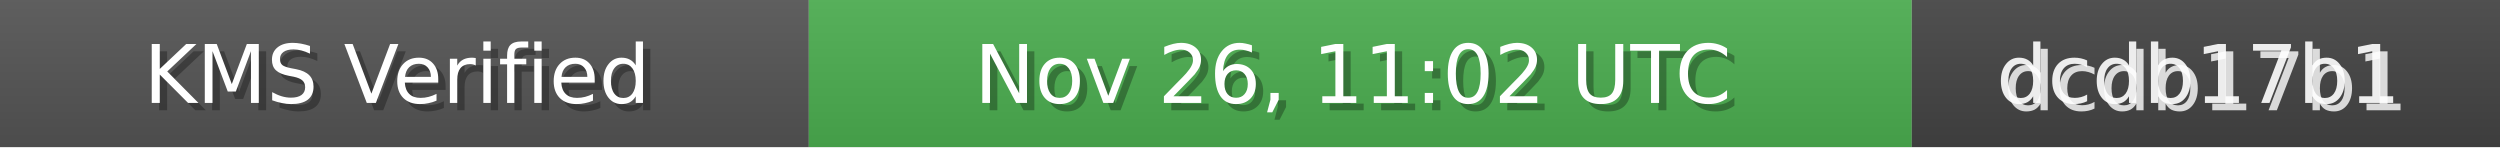
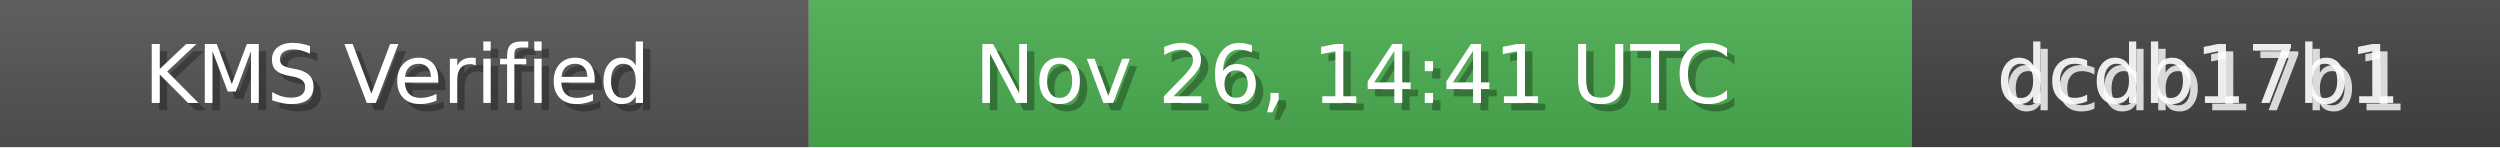
<svg xmlns="http://www.w3.org/2000/svg" width="340" height="20" role="img">
  <linearGradient id="bg" x2="0" y2="100%">
    <stop offset="0" stop-color="#bbb" stop-opacity=".1" />
    <stop offset="1" stop-opacity=".1" />
  </linearGradient>
  <rect width="110" height="20" fill="#555" />
  <rect x="110" width="150" height="20" fill="#4CAF50" />
  <rect x="260" width="80" height="20" fill="#444" />
  <rect width="340" height="20" fill="url(#bg)" />
  <g fill="#fff" text-anchor="middle" font-family="Verdana,Geneva,DejaVu Sans,sans-serif" font-size="11">
    <text x="55" y="15" fill="#000" fill-opacity=".3">KMS Verified</text>
    <text x="54" y="14">KMS Verified</text>
-     <text x="185" y="15" fill="#000" fill-opacity=".3">Nov 26, 11:02 UTC</text>
-     <text x="184" y="14">Nov 26, 11:02 UTC</text>
+     <text x="185" y="15" fill="#000" fill-opacity=".3">Nov 26, 14:41 UTC</text>
+     <text x="184" y="14">Nov 26, 14:41 UTC</text>
    <text x="300" y="15" fill="#fff" fill-opacity=".8">dcdb17b1</text>
    <text x="299" y="14" fill="#fff" fill-opacity=".9">dcdb17b1</text>
  </g>
</svg>
